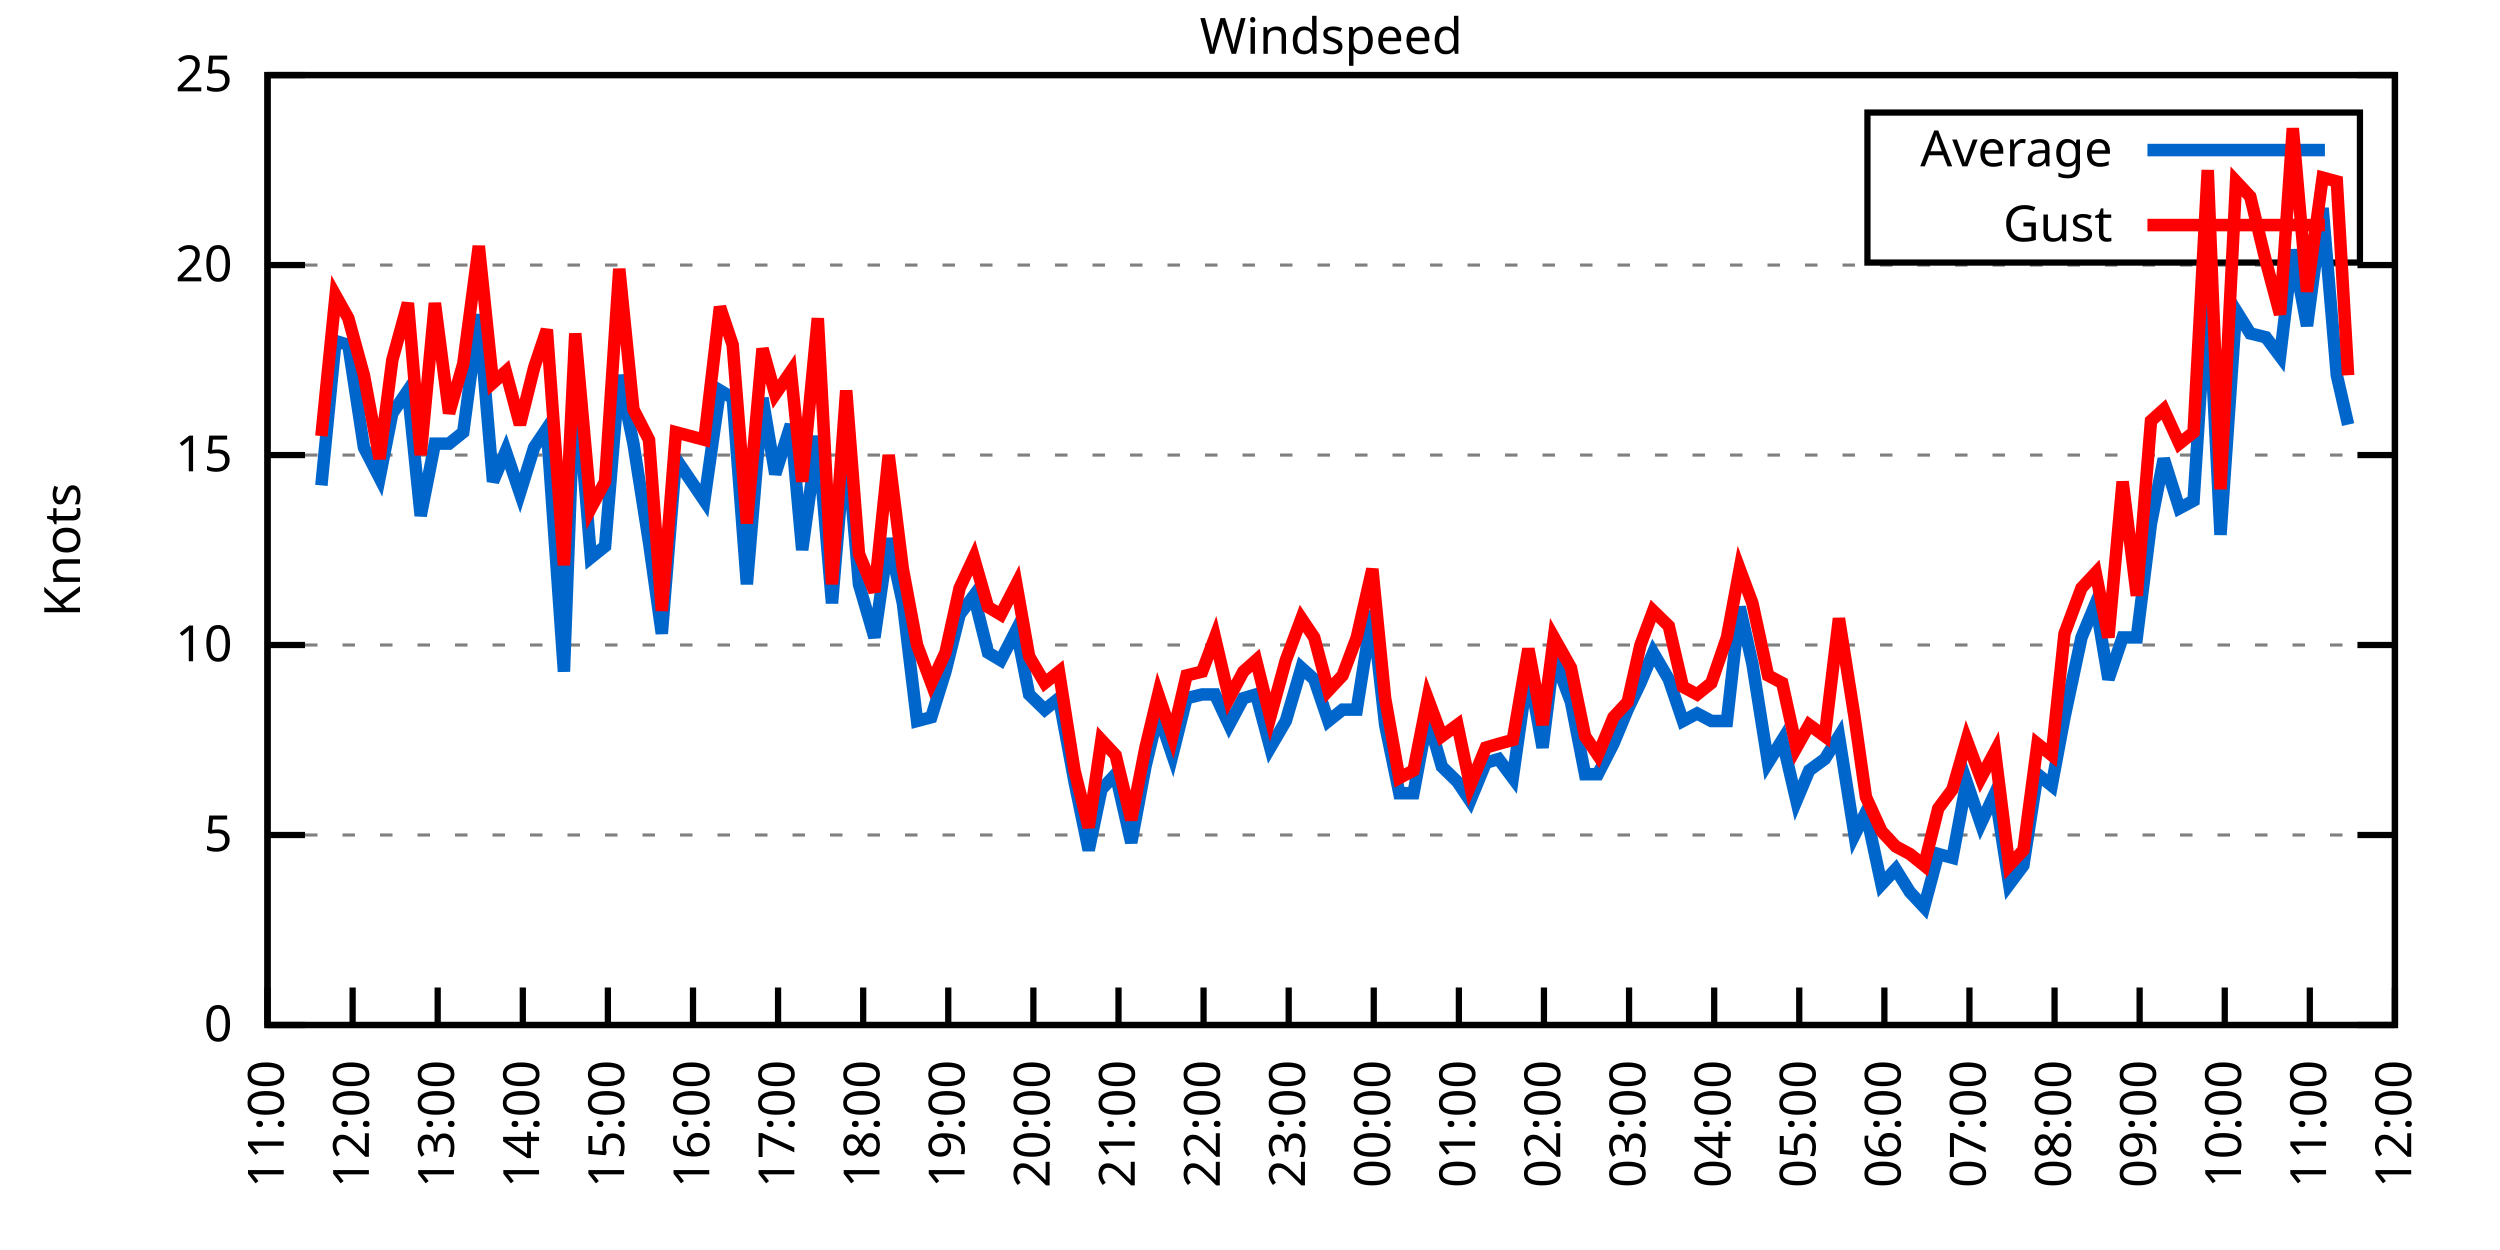
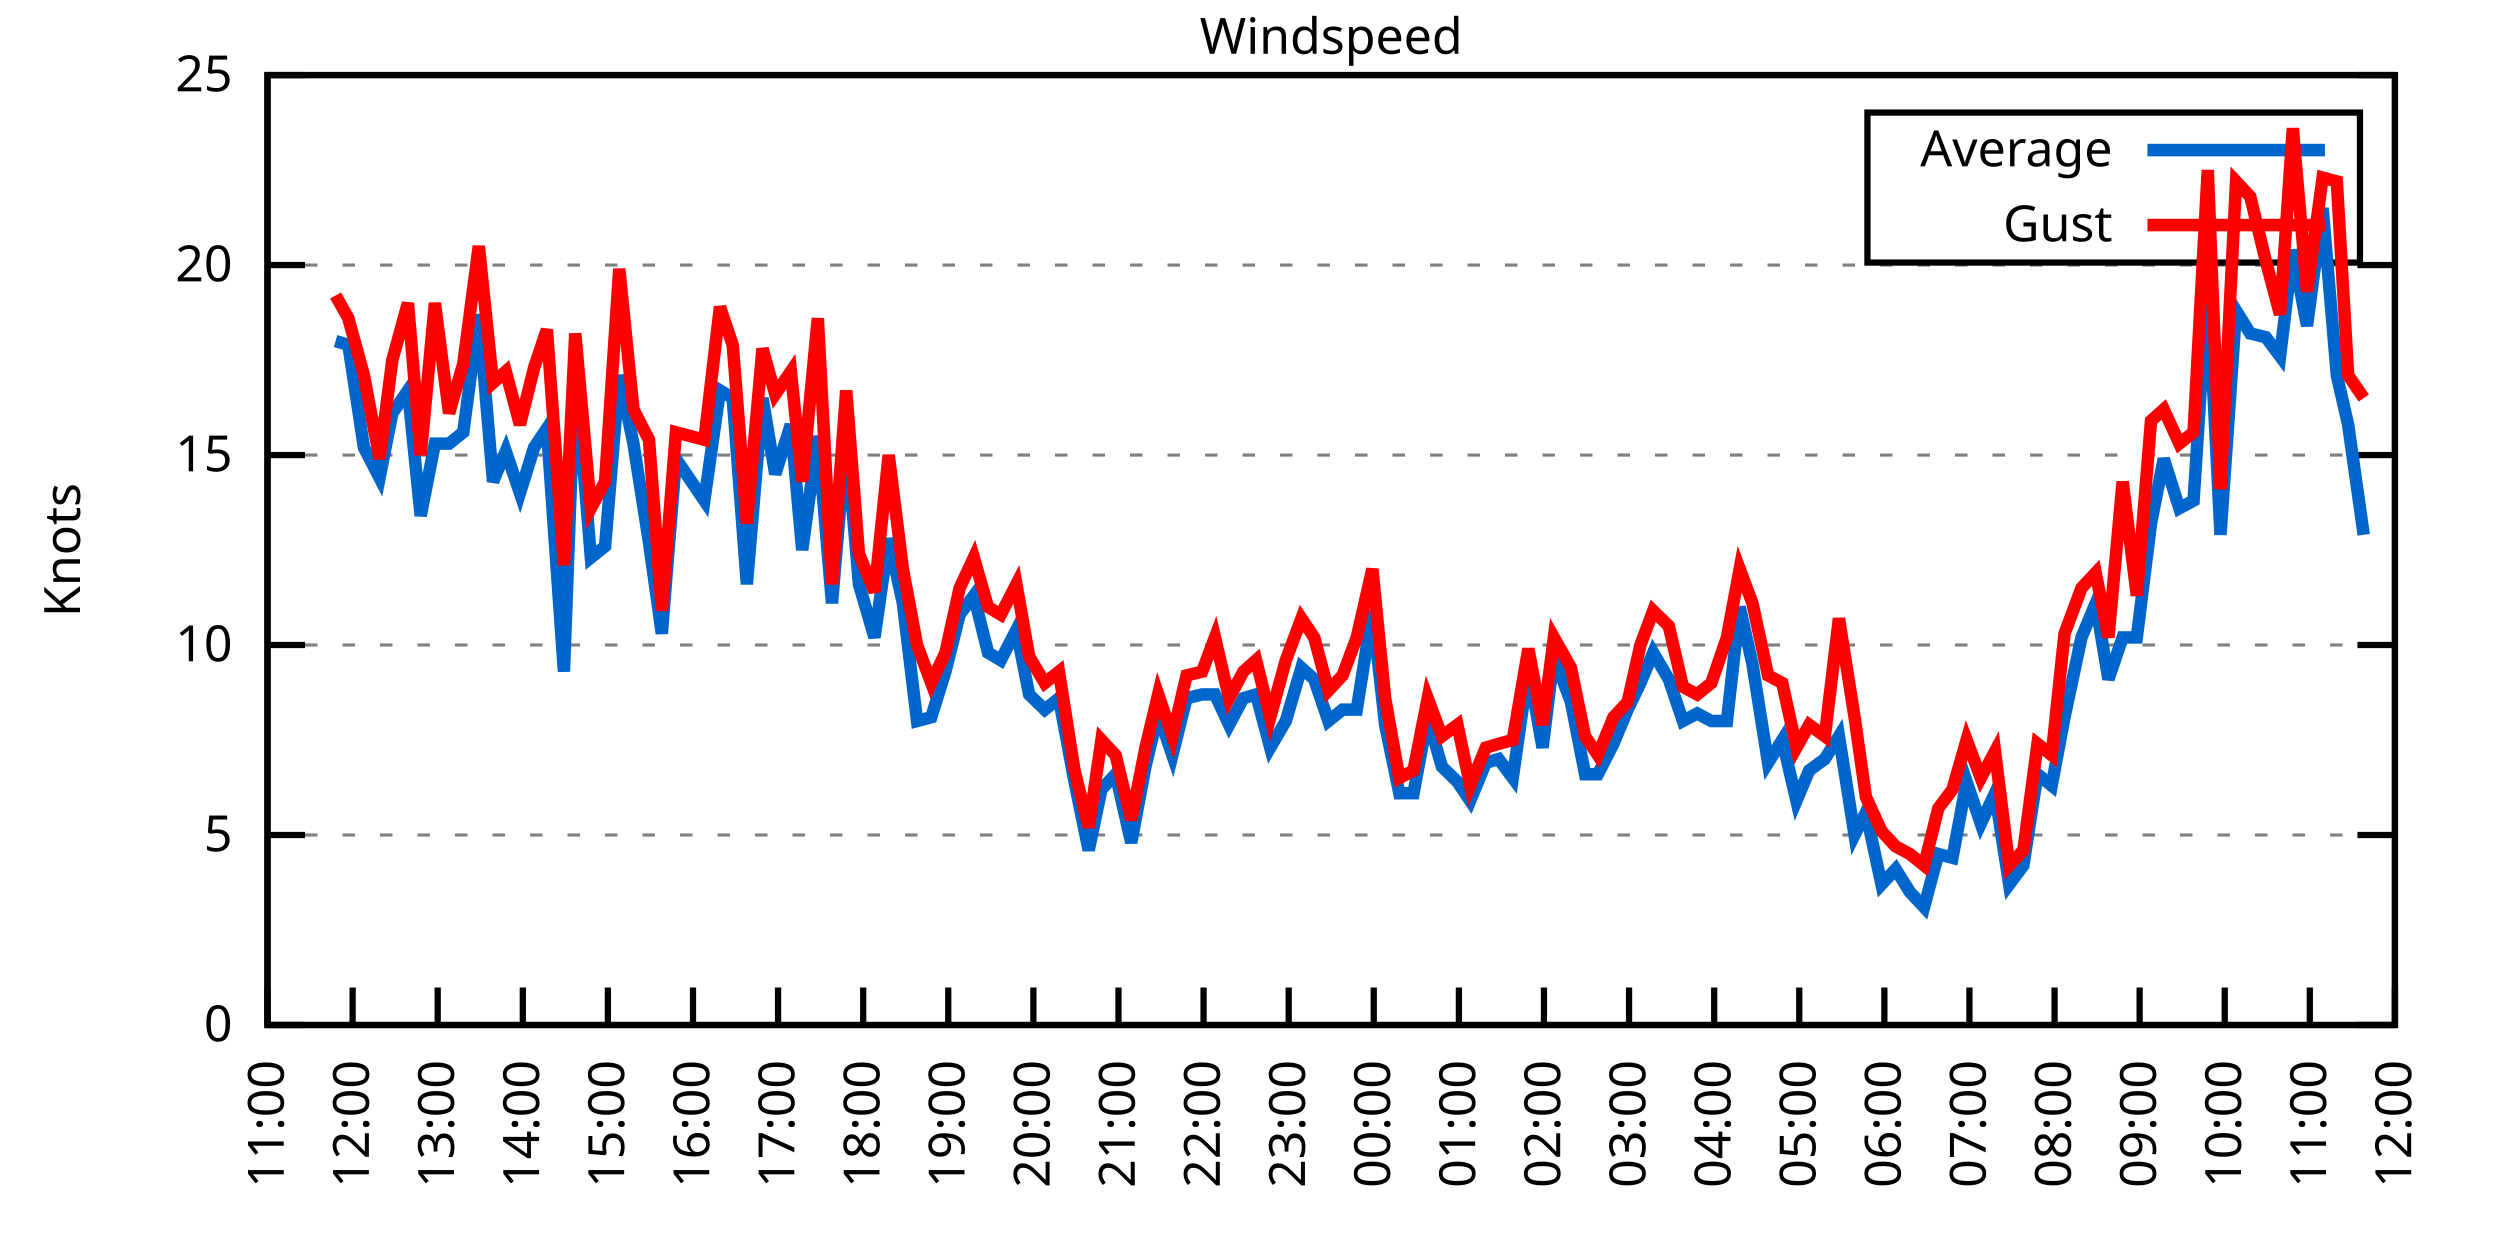
<svg xmlns="http://www.w3.org/2000/svg" xmlns:xlink="http://www.w3.org/1999/xlink" width="400" height="200" viewBox="0 0 400 200">
  <g id="gnuplot_canvas">
    <rect x="0" y="0" width="400" height="200" fill="none" />
    <defs>
      <circle id="gpDot" r="0.5" stroke-width="0.5" stroke="currentColor" />
      <path id="gpPt0" stroke-width="0.333" stroke="currentColor" d="M-1,0 h2 M0,-1 v2" />
      <path id="gpPt1" stroke-width="0.333" stroke="currentColor" d="M-1,-1 L1,1 M1,-1 L-1,1" />
      <path id="gpPt2" stroke-width="0.333" stroke="currentColor" d="M-1,0 L1,0 M0,-1 L0,1 M-1,-1 L1,1 M-1,1 L1,-1" />
      <rect id="gpPt3" stroke-width="0.333" stroke="currentColor" x="-1" y="-1" width="2" height="2" />
      <rect id="gpPt4" stroke-width="0.333" stroke="currentColor" fill="currentColor" x="-1" y="-1" width="2" height="2" />
      <circle id="gpPt5" stroke-width="0.333" stroke="currentColor" cx="0" cy="0" r="1" />
      <use xlink:href="#gpPt5" id="gpPt6" fill="currentColor" stroke="none" />
      <path id="gpPt7" stroke-width="0.333" stroke="currentColor" d="M0,-1.33 L-1.33,0.67 L1.33,0.67 z" />
      <use xlink:href="#gpPt7" id="gpPt8" fill="currentColor" stroke="none" />
      <use xlink:href="#gpPt7" id="gpPt9" stroke="currentColor" transform="rotate(180)" />
      <use xlink:href="#gpPt9" id="gpPt10" fill="currentColor" stroke="none" />
      <use xlink:href="#gpPt3" id="gpPt11" stroke="currentColor" transform="rotate(45)" />
      <use xlink:href="#gpPt11" id="gpPt12" fill="currentColor" stroke="none" />
      <path id="gpPt13" stroke-width="0.333" stroke="currentColor" d="M0,1.330 L1.265,0.411 L0.782,-1.067 L-0.782,-1.076 L-1.265,0.411 z" />
      <use xlink:href="#gpPt13" id="gpPt14" fill="currentColor" stroke="none" />
      <filter id="textbox" filterUnits="objectBoundingBox" x="0" y="0" height="1" width="1">
        <feFlood flood-color="white" flood-opacity="1" result="bgnd" />
        <feComposite in="SourceGraphic" in2="bgnd" operator="atop" />
      </filter>
      <filter id="greybox" filterUnits="objectBoundingBox" x="0" y="0" height="1" width="1">
        <feFlood flood-color="lightgrey" flood-opacity="1" result="grey" />
        <feComposite in="SourceGraphic" in2="grey" operator="atop" />
      </filter>
    </defs>
    <g fill="none" color="white" stroke="currentColor" stroke-width="1.00" stroke-linecap="butt" stroke-linejoin="miter">
</g>
    <g fill="none" color="black" stroke="currentColor" stroke-width="1.00" stroke-linecap="butt" stroke-linejoin="miter">
      <g stroke="none" shape-rendering="crispEdges">
        <polygon fill="rgb(255, 255, 255)" points="42.80,164.00 383.18,164.00 383.18,12.02 42.80,12.02 " />
      </g>
    </g>
    <g fill="none" color="black" stroke="currentColor" stroke-width="1.00" stroke-linecap="butt" stroke-linejoin="miter">
</g>
    <g fill="none" color="black" stroke="black" stroke-width="0.50" stroke-linecap="butt" stroke-linejoin="miter">
</g>
    <g fill="none" color="gray" stroke="currentColor" stroke-width="0.50" stroke-linecap="butt" stroke-linejoin="miter">
      <path stroke="gray" stroke-dasharray="2,4" class="gridline" d="M42.80,164.00 L383.19,164.00  " />
    </g>
    <g fill="none" color="gray" stroke="gray" stroke-width="1.00" stroke-linecap="butt" stroke-linejoin="miter">
</g>
    <g fill="none" color="black" stroke="currentColor" stroke-width="1.00" stroke-linecap="butt" stroke-linejoin="miter">
      <path stroke="black" d="M42.80,164.00 L48.80,164.00 M383.19,164.00 L377.19,164.00  " />
      <g transform="translate(37.20,166.60)" stroke="none" fill="black" font-family="Sans" font-size="8.00" text-anchor="end">
        <text>
          <tspan font-family="Sans"> 0</tspan>
        </text>
      </g>
    </g>
    <g fill="none" color="black" stroke="currentColor" stroke-width="1.00" stroke-linecap="butt" stroke-linejoin="miter">
</g>
    <g fill="none" color="black" stroke="black" stroke-width="0.50" stroke-linecap="butt" stroke-linejoin="miter">
</g>
    <g fill="none" color="gray" stroke="currentColor" stroke-width="0.50" stroke-linecap="butt" stroke-linejoin="miter">
      <path stroke="gray" stroke-dasharray="2,4" class="gridline" d="M42.80,133.60 L383.19,133.60  " />
    </g>
    <g fill="none" color="gray" stroke="gray" stroke-width="1.00" stroke-linecap="butt" stroke-linejoin="miter">
</g>
    <g fill="none" color="black" stroke="currentColor" stroke-width="1.00" stroke-linecap="butt" stroke-linejoin="miter">
      <path stroke="black" d="M42.80,133.60 L48.80,133.60 M383.19,133.60 L377.19,133.60  " />
      <g transform="translate(37.20,136.20)" stroke="none" fill="black" font-family="Sans" font-size="8.00" text-anchor="end">
        <text>
          <tspan font-family="Sans"> 5</tspan>
        </text>
      </g>
    </g>
    <g fill="none" color="black" stroke="currentColor" stroke-width="1.00" stroke-linecap="butt" stroke-linejoin="miter">
</g>
    <g fill="none" color="black" stroke="black" stroke-width="0.50" stroke-linecap="butt" stroke-linejoin="miter">
</g>
    <g fill="none" color="gray" stroke="currentColor" stroke-width="0.50" stroke-linecap="butt" stroke-linejoin="miter">
      <path stroke="gray" stroke-dasharray="2,4" class="gridline" d="M42.80,103.20 L383.19,103.20  " />
    </g>
    <g fill="none" color="gray" stroke="gray" stroke-width="1.00" stroke-linecap="butt" stroke-linejoin="miter">
</g>
    <g fill="none" color="black" stroke="currentColor" stroke-width="1.00" stroke-linecap="butt" stroke-linejoin="miter">
      <path stroke="black" d="M42.80,103.20 L48.80,103.20 M383.19,103.20 L377.19,103.20  " />
      <g transform="translate(37.20,105.80)" stroke="none" fill="black" font-family="Sans" font-size="8.00" text-anchor="end">
        <text>
          <tspan font-family="Sans"> 10</tspan>
        </text>
      </g>
    </g>
    <g fill="none" color="black" stroke="currentColor" stroke-width="1.00" stroke-linecap="butt" stroke-linejoin="miter">
</g>
    <g fill="none" color="black" stroke="black" stroke-width="0.50" stroke-linecap="butt" stroke-linejoin="miter">
</g>
    <g fill="none" color="gray" stroke="currentColor" stroke-width="0.50" stroke-linecap="butt" stroke-linejoin="miter">
      <path stroke="gray" stroke-dasharray="2,4" class="gridline" d="M42.80,72.81 L383.19,72.81  " />
    </g>
    <g fill="none" color="gray" stroke="gray" stroke-width="1.00" stroke-linecap="butt" stroke-linejoin="miter">
</g>
    <g fill="none" color="black" stroke="currentColor" stroke-width="1.00" stroke-linecap="butt" stroke-linejoin="miter">
      <path stroke="black" d="M42.80,72.81 L48.80,72.81 M383.19,72.81 L377.19,72.81  " />
      <g transform="translate(37.20,75.41)" stroke="none" fill="black" font-family="Sans" font-size="8.00" text-anchor="end">
        <text>
          <tspan font-family="Sans"> 15</tspan>
        </text>
      </g>
    </g>
    <g fill="none" color="black" stroke="currentColor" stroke-width="1.00" stroke-linecap="butt" stroke-linejoin="miter">
</g>
    <g fill="none" color="black" stroke="black" stroke-width="0.50" stroke-linecap="butt" stroke-linejoin="miter">
</g>
    <g fill="none" color="gray" stroke="currentColor" stroke-width="0.50" stroke-linecap="butt" stroke-linejoin="miter">
      <path stroke="gray" stroke-dasharray="2,4" class="gridline" d="M42.80,42.41 L383.19,42.41  " />
    </g>
    <g fill="none" color="gray" stroke="gray" stroke-width="1.00" stroke-linecap="butt" stroke-linejoin="miter">
</g>
    <g fill="none" color="black" stroke="currentColor" stroke-width="1.00" stroke-linecap="butt" stroke-linejoin="miter">
      <path stroke="black" d="M42.80,42.41 L48.80,42.41 M383.19,42.41 L377.19,42.41  " />
      <g transform="translate(37.20,45.01)" stroke="none" fill="black" font-family="Sans" font-size="8.00" text-anchor="end">
        <text>
          <tspan font-family="Sans"> 20</tspan>
        </text>
      </g>
    </g>
    <g fill="none" color="black" stroke="currentColor" stroke-width="1.00" stroke-linecap="butt" stroke-linejoin="miter">
</g>
    <g fill="none" color="black" stroke="black" stroke-width="0.50" stroke-linecap="butt" stroke-linejoin="miter">
</g>
    <g fill="none" color="gray" stroke="currentColor" stroke-width="0.50" stroke-linecap="butt" stroke-linejoin="miter">
      <path stroke="gray" stroke-dasharray="2,4" class="gridline" d="M42.80,12.01 L383.19,12.01  " />
    </g>
    <g fill="none" color="gray" stroke="gray" stroke-width="1.00" stroke-linecap="butt" stroke-linejoin="miter">
</g>
    <g fill="none" color="black" stroke="currentColor" stroke-width="1.00" stroke-linecap="butt" stroke-linejoin="miter">
      <path stroke="black" d="M42.80,12.01 L48.80,12.01 M383.19,12.01 L377.19,12.01  " />
      <g transform="translate(37.20,14.61)" stroke="none" fill="black" font-family="Sans" font-size="8.00" text-anchor="end">
        <text>
          <tspan font-family="Sans"> 25</tspan>
        </text>
      </g>
    </g>
    <g fill="none" color="black" stroke="currentColor" stroke-width="1.00" stroke-linecap="butt" stroke-linejoin="miter">
      <path stroke="black" d="M42.80,164.00 L42.80,158.00  " />
      <g transform="translate(45.40,169.60) rotate(270.00)" stroke="none" fill="black" font-family="Sans" font-size="8.00" text-anchor="end">
        <text>
          <tspan font-family="Sans">11:00</tspan>
        </text>
      </g>
    </g>
    <g fill="none" color="black" stroke="currentColor" stroke-width="1.00" stroke-linecap="butt" stroke-linejoin="miter">
      <path stroke="black" d="M56.42,164.00 L56.42,158.00  " />
      <g transform="translate(59.02,169.60) rotate(270.00)" stroke="none" fill="black" font-family="Sans" font-size="8.00" text-anchor="end">
        <text>
          <tspan font-family="Sans">12:00</tspan>
        </text>
      </g>
    </g>
    <g fill="none" color="black" stroke="currentColor" stroke-width="1.00" stroke-linecap="butt" stroke-linejoin="miter">
      <path stroke="black" d="M70.03,164.00 L70.03,158.00  " />
      <g transform="translate(72.63,169.60) rotate(270.00)" stroke="none" fill="black" font-family="Sans" font-size="8.00" text-anchor="end">
        <text>
          <tspan font-family="Sans">13:00</tspan>
        </text>
      </g>
    </g>
    <g fill="none" color="black" stroke="currentColor" stroke-width="1.00" stroke-linecap="butt" stroke-linejoin="miter">
      <path stroke="black" d="M83.65,164.00 L83.65,158.00  " />
      <g transform="translate(86.25,169.60) rotate(270.00)" stroke="none" fill="black" font-family="Sans" font-size="8.00" text-anchor="end">
        <text>
          <tspan font-family="Sans">14:00</tspan>
        </text>
      </g>
    </g>
    <g fill="none" color="black" stroke="currentColor" stroke-width="1.00" stroke-linecap="butt" stroke-linejoin="miter">
      <path stroke="black" d="M97.26,164.00 L97.26,158.00  " />
      <g transform="translate(99.86,169.60) rotate(270.00)" stroke="none" fill="black" font-family="Sans" font-size="8.00" text-anchor="end">
        <text>
          <tspan font-family="Sans">15:00</tspan>
        </text>
      </g>
    </g>
    <g fill="none" color="black" stroke="currentColor" stroke-width="1.00" stroke-linecap="butt" stroke-linejoin="miter">
      <path stroke="black" d="M110.88,164.00 L110.88,158.00  " />
      <g transform="translate(113.48,169.60) rotate(270.00)" stroke="none" fill="black" font-family="Sans" font-size="8.00" text-anchor="end">
        <text>
          <tspan font-family="Sans">16:00</tspan>
        </text>
      </g>
    </g>
    <g fill="none" color="black" stroke="currentColor" stroke-width="1.00" stroke-linecap="butt" stroke-linejoin="miter">
      <path stroke="black" d="M124.49,164.00 L124.49,158.00  " />
      <g transform="translate(127.09,169.60) rotate(270.00)" stroke="none" fill="black" font-family="Sans" font-size="8.00" text-anchor="end">
        <text>
          <tspan font-family="Sans">17:00</tspan>
        </text>
      </g>
    </g>
    <g fill="none" color="black" stroke="currentColor" stroke-width="1.00" stroke-linecap="butt" stroke-linejoin="miter">
      <path stroke="black" d="M138.11,164.00 L138.11,158.00  " />
      <g transform="translate(140.71,169.60) rotate(270.00)" stroke="none" fill="black" font-family="Sans" font-size="8.00" text-anchor="end">
        <text>
          <tspan font-family="Sans">18:00</tspan>
        </text>
      </g>
    </g>
    <g fill="none" color="black" stroke="currentColor" stroke-width="1.00" stroke-linecap="butt" stroke-linejoin="miter">
      <path stroke="black" d="M151.72,164.00 L151.72,158.00  " />
      <g transform="translate(154.32,169.60) rotate(270.00)" stroke="none" fill="black" font-family="Sans" font-size="8.00" text-anchor="end">
        <text>
          <tspan font-family="Sans">19:00</tspan>
        </text>
      </g>
    </g>
    <g fill="none" color="black" stroke="currentColor" stroke-width="1.00" stroke-linecap="butt" stroke-linejoin="miter">
      <path stroke="black" d="M165.34,164.00 L165.34,158.00  " />
      <g transform="translate(167.94,169.60) rotate(270.00)" stroke="none" fill="black" font-family="Sans" font-size="8.00" text-anchor="end">
        <text>
          <tspan font-family="Sans">20:00</tspan>
        </text>
      </g>
    </g>
    <g fill="none" color="black" stroke="currentColor" stroke-width="1.00" stroke-linecap="butt" stroke-linejoin="miter">
      <path stroke="black" d="M178.96,164.00 L178.96,158.00  " />
      <g transform="translate(181.56,169.60) rotate(270.00)" stroke="none" fill="black" font-family="Sans" font-size="8.00" text-anchor="end">
        <text>
          <tspan font-family="Sans">21:00</tspan>
        </text>
      </g>
    </g>
    <g fill="none" color="black" stroke="currentColor" stroke-width="1.00" stroke-linecap="butt" stroke-linejoin="miter">
      <path stroke="black" d="M192.57,164.00 L192.57,158.00  " />
      <g transform="translate(195.17,169.60) rotate(270.00)" stroke="none" fill="black" font-family="Sans" font-size="8.00" text-anchor="end">
        <text>
          <tspan font-family="Sans">22:00</tspan>
        </text>
      </g>
    </g>
    <g fill="none" color="black" stroke="currentColor" stroke-width="1.00" stroke-linecap="butt" stroke-linejoin="miter">
      <path stroke="black" d="M206.19,164.00 L206.19,158.00  " />
      <g transform="translate(208.79,169.60) rotate(270.00)" stroke="none" fill="black" font-family="Sans" font-size="8.00" text-anchor="end">
        <text>
          <tspan font-family="Sans">23:00</tspan>
        </text>
      </g>
    </g>
    <g fill="none" color="black" stroke="currentColor" stroke-width="1.00" stroke-linecap="butt" stroke-linejoin="miter">
      <path stroke="black" d="M219.80,164.00 L219.80,158.00  " />
      <g transform="translate(222.40,169.60) rotate(270.00)" stroke="none" fill="black" font-family="Sans" font-size="8.00" text-anchor="end">
        <text>
          <tspan font-family="Sans">00:00</tspan>
        </text>
      </g>
    </g>
    <g fill="none" color="black" stroke="currentColor" stroke-width="1.00" stroke-linecap="butt" stroke-linejoin="miter">
      <path stroke="black" d="M233.42,164.00 L233.42,158.00  " />
      <g transform="translate(236.02,169.60) rotate(270.00)" stroke="none" fill="black" font-family="Sans" font-size="8.00" text-anchor="end">
        <text>
          <tspan font-family="Sans">01:00</tspan>
        </text>
      </g>
    </g>
    <g fill="none" color="black" stroke="currentColor" stroke-width="1.00" stroke-linecap="butt" stroke-linejoin="miter">
      <path stroke="black" d="M247.03,164.00 L247.03,158.00  " />
      <g transform="translate(249.63,169.60) rotate(270.00)" stroke="none" fill="black" font-family="Sans" font-size="8.00" text-anchor="end">
        <text>
          <tspan font-family="Sans">02:00</tspan>
        </text>
      </g>
    </g>
    <g fill="none" color="black" stroke="currentColor" stroke-width="1.00" stroke-linecap="butt" stroke-linejoin="miter">
      <path stroke="black" d="M260.65,164.00 L260.65,158.00  " />
      <g transform="translate(263.25,169.60) rotate(270.00)" stroke="none" fill="black" font-family="Sans" font-size="8.00" text-anchor="end">
        <text>
          <tspan font-family="Sans">03:00</tspan>
        </text>
      </g>
    </g>
    <g fill="none" color="black" stroke="currentColor" stroke-width="1.00" stroke-linecap="butt" stroke-linejoin="miter">
      <path stroke="black" d="M274.27,164.00 L274.27,158.00  " />
      <g transform="translate(276.87,169.60) rotate(270.00)" stroke="none" fill="black" font-family="Sans" font-size="8.00" text-anchor="end">
        <text>
          <tspan font-family="Sans">04:00</tspan>
        </text>
      </g>
    </g>
    <g fill="none" color="black" stroke="currentColor" stroke-width="1.00" stroke-linecap="butt" stroke-linejoin="miter">
      <path stroke="black" d="M287.88,164.00 L287.88,158.00  " />
      <g transform="translate(290.48,169.60) rotate(270.00)" stroke="none" fill="black" font-family="Sans" font-size="8.00" text-anchor="end">
        <text>
          <tspan font-family="Sans">05:00</tspan>
        </text>
      </g>
    </g>
    <g fill="none" color="black" stroke="currentColor" stroke-width="1.00" stroke-linecap="butt" stroke-linejoin="miter">
      <path stroke="black" d="M301.50,164.00 L301.50,158.00  " />
      <g transform="translate(304.10,169.60) rotate(270.00)" stroke="none" fill="black" font-family="Sans" font-size="8.00" text-anchor="end">
        <text>
          <tspan font-family="Sans">06:00</tspan>
        </text>
      </g>
    </g>
    <g fill="none" color="black" stroke="currentColor" stroke-width="1.00" stroke-linecap="butt" stroke-linejoin="miter">
      <path stroke="black" d="M315.11,164.00 L315.11,158.00  " />
      <g transform="translate(317.71,169.60) rotate(270.00)" stroke="none" fill="black" font-family="Sans" font-size="8.00" text-anchor="end">
        <text>
          <tspan font-family="Sans">07:00</tspan>
        </text>
      </g>
    </g>
    <g fill="none" color="black" stroke="currentColor" stroke-width="1.00" stroke-linecap="butt" stroke-linejoin="miter">
      <path stroke="black" d="M328.73,164.00 L328.73,158.00  " />
      <g transform="translate(331.33,169.60) rotate(270.00)" stroke="none" fill="black" font-family="Sans" font-size="8.00" text-anchor="end">
        <text>
          <tspan font-family="Sans">08:00</tspan>
        </text>
      </g>
    </g>
    <g fill="none" color="black" stroke="currentColor" stroke-width="1.00" stroke-linecap="butt" stroke-linejoin="miter">
      <path stroke="black" d="M342.34,164.00 L342.34,158.00  " />
      <g transform="translate(344.94,169.60) rotate(270.00)" stroke="none" fill="black" font-family="Sans" font-size="8.00" text-anchor="end">
        <text>
          <tspan font-family="Sans">09:00</tspan>
        </text>
      </g>
    </g>
    <g fill="none" color="black" stroke="currentColor" stroke-width="1.00" stroke-linecap="butt" stroke-linejoin="miter">
      <path stroke="black" d="M355.96,164.00 L355.96,158.00  " />
      <g transform="translate(358.56,169.60) rotate(270.00)" stroke="none" fill="black" font-family="Sans" font-size="8.00" text-anchor="end">
        <text>
          <tspan font-family="Sans">10:00</tspan>
        </text>
      </g>
    </g>
    <g fill="none" color="black" stroke="currentColor" stroke-width="1.00" stroke-linecap="butt" stroke-linejoin="miter">
      <path stroke="black" d="M369.57,164.00 L369.57,158.00  " />
      <g transform="translate(372.17,169.60) rotate(270.00)" stroke="none" fill="black" font-family="Sans" font-size="8.00" text-anchor="end">
        <text>
          <tspan font-family="Sans">11:00</tspan>
        </text>
      </g>
    </g>
    <g fill="none" color="black" stroke="currentColor" stroke-width="1.00" stroke-linecap="butt" stroke-linejoin="miter">
      <path stroke="black" d="M383.19,164.00 L383.19,158.00  " />
      <g transform="translate(385.79,169.60) rotate(270.00)" stroke="none" fill="black" font-family="Sans" font-size="8.00" text-anchor="end">
        <text>
          <tspan font-family="Sans">12:00</tspan>
        </text>
      </g>
    </g>
    <g fill="none" color="black" stroke="currentColor" stroke-width="1.00" stroke-linecap="butt" stroke-linejoin="miter">
</g>
    <g fill="none" color="black" stroke="currentColor" stroke-width="1.00" stroke-linecap="butt" stroke-linejoin="miter">
      <path stroke="black" d="M42.80,12.01 L42.80,164.00 L383.19,164.00 L383.19,12.01 L42.80,12.01 Z  " />
    </g>
    <g fill="none" color="black" stroke="currentColor" stroke-width="1.00" stroke-linecap="butt" stroke-linejoin="miter">
</g>
    <g fill="none" color="black" stroke="currentColor" stroke-width="1.00" stroke-linecap="butt" stroke-linejoin="miter">
      <path stroke="black" d="M298.79,42.01 L298.79,18.01 L377.59,18.01 L377.59,42.01 L298.79,42.01 Z  " />
    </g>
    <g id="Windspeed_plot_1">
      <g fill="none" color="white" stroke="black" stroke-width="2.00" stroke-linecap="butt" stroke-linejoin="miter">
</g>
      <g fill="none" color="black" stroke="currentColor" stroke-width="2.00" stroke-linecap="butt" stroke-linejoin="miter">
        <g transform="translate(337.99,26.61)" stroke="none" fill="black" font-family="Sans" font-size="8.00" text-anchor="end">
          <text>
            <tspan font-family="Sans">Average</tspan>
          </text>
        </g>
      </g>
      <g fill="none" color="black" stroke="currentColor" stroke-width="2.00" stroke-linecap="butt" stroke-linejoin="miter">
-         <path stroke="rgb(  0, 102, 204)" d="M343.59,24.01 L371.99,24.01 M51.42,77.67 L53.69,54.57 L55.73,55.18 L58.23,71.59 L60.73,76.45 L62.77,66.12   L65.27,62.47 L67.31,82.53 L69.58,70.98 L71.85,70.98 L74.12,69.16 L76.61,50.31 L78.88,77.06 L80.92,72.20   L83.19,78.89 L85.46,71.59 L87.50,68.55 L90.23,107.46 L92.04,58.82 L94.54,89.22 L96.81,87.40 L99.08,60.04   L101.35,70.98 L103.84,86.79 L105.89,101.38 L108.15,73.41 L112.69,80.10 L115.19,62.47 L117.23,63.69 L119.50,93.48   L122.00,63.69 L124.04,75.85 L126.54,67.94 L128.35,88.00 L130.85,69.77 L133.12,96.52 L135.39,69.77 L137.43,93.48   L139.92,101.99 L142.19,86.18 L144.46,96.52 L146.73,115.36 L149.00,114.76 L151.27,107.46 L153.54,98.34 L155.81,95.30   L158.08,104.42 L160.12,105.64 L162.62,100.77 L164.66,111.11 L167.16,113.54 L169.43,111.72 L171.92,125.09 L174.19,136.03   L176.23,126.31 L178.50,123.87 L181.00,134.82 L183.27,122.66 L185.31,114.15 L187.58,120.83 L189.85,111.72 L192.34,111.11   L194.39,111.11 L196.66,115.97 L198.93,111.72 L200.97,111.11 L203.24,119.62 L205.73,115.36 L208.23,106.85 L210.27,108.68   L212.54,115.36 L214.81,113.54 L217.08,113.54 L219.58,97.73 L221.62,115.97 L223.89,126.91 L226.16,126.91 L228.43,114.76   L230.70,122.66 L233.19,125.09 L235.23,128.13 L237.73,122.05 L239.77,121.44 L242.04,124.48 L244.54,106.85 L246.81,119.62   L248.62,105.03 L251.35,112.32 L253.61,123.87 L255.66,123.87 L258.15,119.01 L260.42,113.54 L262.47,109.28 L264.51,104.42   L267.00,108.68 L269.27,115.36 L271.54,114.15 L273.81,115.36 L276.31,115.36 L278.35,97.12 L280.39,106.24 L282.89,122.05   L285.16,118.40 L287.43,128.13 L289.47,123.27 L291.97,121.44 L294.23,117.80 L296.73,133.60 L298.55,129.95 L301.04,141.51   L303.31,139.07 L305.58,142.72 L307.85,145.15 L310.12,136.64 L312.39,137.25 L314.66,125.09 L316.93,131.78 L319.20,126.91   L321.47,141.51 L323.74,138.47 L326.00,123.87 L328.27,125.70 L330.32,114.76 L333.04,101.99 L335.31,96.52 L337.35,108.68   L339.62,101.99 L341.89,101.99 L344.16,83.75 L346.20,73.41 L348.70,81.32 L350.97,80.10 L353.24,44.84 L355.28,85.57   L357.77,49.70 L360.04,53.35 L362.54,53.96 L364.81,57.00 L366.85,39.98 L369.12,52.14 L371.62,33.29 L373.89,60.04   L375.70,67.94  " />
+         <path stroke="rgb(  0, 102, 204)" d="M343.59,24.01 L371.99,24.01 M53.69,54.57 L55.73,55.18 L58.23,71.59 L60.73,76.45 L62.77,66.12 L65.27,62.47   L67.31,82.53 L69.58,70.98 L71.85,70.98 L74.12,69.16 L76.61,50.31 L78.88,77.06 L80.92,72.20 L83.19,78.89   L85.46,71.59 L87.50,68.55 L90.23,107.46 L92.04,58.82 L94.54,89.22 L96.81,87.40 L99.08,60.04 L101.35,70.98   L103.84,86.79 L105.89,101.38 L108.15,73.41 L112.69,80.10 L115.19,62.47 L117.23,63.69 L119.50,93.48 L122.00,63.69   L124.04,75.85 L126.54,67.94 L128.35,88.00 L130.85,69.77 L133.12,96.52 L135.39,69.77 L137.43,93.48 L139.92,101.99   L142.19,86.18 L144.46,96.52 L146.73,115.36 L149.00,114.76 L151.27,107.46 L153.54,98.34 L155.81,95.30 L158.08,104.42   L160.12,105.64 L162.62,100.77 L164.66,111.11 L167.16,113.54 L169.43,111.72 L171.92,125.09 L174.19,136.03 L176.23,126.31   L178.50,123.87 L181.00,134.82 L183.27,122.66 L185.31,114.15 L187.58,120.83 L189.85,111.72 L192.34,111.11 L194.39,111.11   L196.66,115.97 L198.93,111.72 L200.97,111.11 L203.24,119.62 L205.73,115.36 L208.23,106.85 L210.27,108.68 L212.54,115.36   L214.81,113.54 L217.08,113.54 L219.58,97.73 L221.62,115.97 L223.89,126.91 L226.16,126.91 L228.43,114.76 L230.70,122.66   L233.19,125.09 L235.23,128.13 L237.73,122.05 L239.77,121.44 L242.04,124.48 L244.54,106.85 L246.81,119.62 L248.62,105.03   L251.35,112.32 L253.61,123.87 L255.66,123.87 L258.15,119.01 L260.42,113.54 L262.47,109.28 L264.51,104.42 L267.00,108.68   L269.27,115.36 L271.54,114.15 L273.81,115.36 L276.31,115.36 L278.35,97.12 L280.39,106.24 L282.89,122.05 L285.16,118.40   L287.43,128.13 L289.47,123.27 L291.97,121.44 L294.23,117.80 L296.73,133.60 L298.55,129.95 L301.04,141.51 L303.31,139.07   L305.58,142.72 L307.85,145.15 L310.12,136.64 L312.39,137.25 L314.66,125.09 L316.93,131.78 L319.20,126.91 L321.47,141.51   L323.74,138.47 L326.00,123.87 L328.27,125.70 L330.32,114.76 L333.04,101.99 L335.31,96.52 L337.35,108.68 L339.62,101.99   L341.89,101.99 L344.16,83.75 L346.20,73.41 L348.70,81.32 L350.97,80.10 L353.24,44.84 L355.28,85.57 L357.77,49.70   L360.04,53.35 L362.54,53.96 L364.81,57.00 L366.85,39.98 L369.12,52.14 L371.62,33.29 L373.89,60.04 L375.70,67.94   L378.20,85.57  " />
      </g>
    </g>
    <g id="Windspeed_plot_2">
      <g fill="none" color="black" stroke="currentColor" stroke-width="2.00" stroke-linecap="butt" stroke-linejoin="miter">
        <g transform="translate(337.99,38.61)" stroke="none" fill="black" font-family="Sans" font-size="8.00" text-anchor="end">
          <text>
            <tspan font-family="Sans">Gust</tspan>
          </text>
        </g>
      </g>
      <g fill="none" color="black" stroke="currentColor" stroke-width="2.00" stroke-linecap="butt" stroke-linejoin="miter">
-         <path stroke="rgb(255,   0,   0)" d="M343.59,36.01 L371.99,36.01 M51.42,69.77 L53.69,47.27 L55.73,50.92 L58.23,60.04 L60.73,73.41 L62.77,57.61   L65.27,48.49 L67.31,72.81 L69.58,48.49 L71.85,66.12 L74.12,58.21 L76.61,39.37 L78.88,61.25 L80.92,59.43   L83.19,67.94 L85.46,58.82 L87.50,52.74 L90.23,90.44 L92.04,53.35 L94.54,81.32 L96.81,77.06 L99.08,43.02   L101.35,65.51 L103.84,70.37 L105.89,97.73 L108.15,69.16 L112.69,70.37 L115.19,49.10 L117.23,55.18 L119.50,83.75   L122.00,55.78 L124.04,63.08 L126.54,59.43 L128.35,77.06 L130.85,50.92 L133.12,93.48 L135.39,62.47 L137.43,88.61   L139.92,94.69 L142.19,72.81 L144.46,91.04 L146.73,103.20 L149.00,109.28 L151.27,104.42 L153.54,94.08 L155.81,89.22   L158.08,97.12 L160.12,98.34 L162.62,93.48 L164.66,105.03 L167.16,109.28 L169.43,107.46 L171.92,123.27 L174.19,132.39   L176.23,118.40 L178.50,120.83 L181.00,131.17 L183.27,119.62 L185.31,111.11 L187.58,117.80 L189.85,108.07 L192.34,107.46   L194.39,101.99 L196.66,111.72 L198.93,107.46 L200.97,105.64 L203.24,114.76 L205.73,105.64 L208.23,98.95 L210.27,101.99   L212.54,110.50 L214.81,108.07 L217.08,101.99 L219.58,91.04 L221.62,111.72 L223.89,124.48 L226.16,123.27 L228.43,111.72   L230.70,117.80 L233.19,115.97 L235.23,125.70 L237.73,119.62 L239.77,119.01 L242.04,118.40 L244.54,103.81 L246.81,115.97   L248.62,101.99 L251.35,106.85 L253.61,117.80 L255.66,120.83 L258.15,114.76 L260.42,112.32 L262.47,103.20 L264.51,97.73   L267.00,100.16 L269.27,109.89 L271.54,111.11 L273.81,109.28 L276.31,101.99 L278.35,91.04 L280.39,96.52 L282.89,108.07   L285.16,109.28 L287.43,119.62 L289.47,115.97 L291.97,117.80 L294.23,98.95 L296.73,114.76 L298.55,127.52 L301.04,132.99   L303.31,135.43 L305.58,136.64 L307.85,138.47 L310.12,129.35 L312.39,126.31 L314.66,118.40 L316.93,124.48 L319.20,120.23   L321.47,138.47 L323.74,136.03 L326.00,119.01 L328.27,120.83 L330.32,101.38 L333.04,94.08 L335.31,91.65 L337.35,101.99   L339.62,77.06 L341.89,95.30 L344.16,67.33 L346.20,65.51 L348.70,70.98 L350.97,69.16 L353.24,27.21 L355.28,78.28   L357.77,29.03 L360.04,31.46 L362.54,41.80 L364.81,50.31 L366.85,20.52 L369.12,46.66 L371.62,28.42 L373.89,29.03   L375.70,60.04  " />
+         <path stroke="rgb(255,   0,   0)" d="M343.59,36.01 L371.99,36.01 M53.69,47.27 L55.73,50.92 L58.23,60.04 L60.73,73.41 L62.77,57.61 L65.27,48.49   L67.31,72.81 L69.58,48.49 L71.85,66.12 L74.12,58.21 L76.61,39.37 L78.88,61.25 L80.92,59.43 L83.19,67.94   L85.46,58.82 L87.50,52.74 L90.23,90.44 L92.04,53.35 L94.54,81.32 L96.81,77.06 L99.08,43.02 L101.35,65.51   L103.84,70.37 L105.89,97.73 L108.15,69.16 L112.69,70.37 L115.19,49.10 L117.23,55.18 L119.50,83.75 L122.00,55.78   L124.04,63.08 L126.54,59.43 L128.35,77.06 L130.85,50.92 L133.12,93.48 L135.39,62.47 L137.43,88.61 L139.92,94.69   L142.19,72.81 L144.46,91.04 L146.73,103.20 L149.00,109.28 L151.27,104.42 L153.54,94.08 L155.81,89.22 L158.08,97.12   L160.12,98.34 L162.62,93.48 L164.66,105.03 L167.16,109.28 L169.43,107.46 L171.92,123.27 L174.19,132.39 L176.23,118.40   L178.50,120.83 L181.00,131.17 L183.27,119.62 L185.31,111.11 L187.58,117.80 L189.85,108.07 L192.34,107.46 L194.39,101.99   L196.66,111.72 L198.93,107.46 L200.97,105.64 L203.24,114.76 L205.73,105.64 L208.23,98.95 L210.27,101.99 L212.54,110.50   L214.81,108.07 L217.08,101.99 L219.58,91.04 L221.62,111.72 L223.89,124.48 L226.16,123.27 L228.43,111.72 L230.70,117.80   L233.19,115.97 L235.23,125.70 L237.73,119.62 L239.77,119.01 L242.04,118.40 L244.54,103.81 L246.81,115.97 L248.62,101.99   L251.35,106.85 L253.61,117.80 L255.66,120.83 L258.15,114.76 L260.42,112.32 L262.47,103.20 L264.51,97.73 L267.00,100.16   L269.27,109.89 L271.54,111.11 L273.81,109.28 L276.31,101.99 L278.35,91.04 L280.39,96.52 L282.89,108.07 L285.16,109.28   L287.43,119.62 L289.47,115.97 L291.97,117.80 L294.23,98.95 L296.73,114.76 L298.55,127.52 L301.04,132.99 L303.31,135.43   L305.58,136.64 L307.85,138.47 L310.12,129.35 L312.39,126.31 L314.66,118.40 L316.93,124.48 L319.20,120.23 L321.47,138.47   L323.74,136.03 L326.00,119.01 L328.27,120.83 L330.32,101.38 L333.04,94.08 L335.31,91.65 L337.35,101.99 L339.62,77.06   L341.89,95.30 L344.16,67.33 L346.20,65.51 L348.70,70.98 L350.97,69.16 L353.24,27.21 L355.28,78.28 L357.77,29.03   L360.04,31.46 L362.54,41.80 L364.81,50.31 L366.85,20.52 L369.12,46.66 L371.62,28.42 L373.89,29.03 L375.70,60.04   L378.20,63.69  " />
      </g>
    </g>
    <g fill="none" color="black" stroke="currentColor" stroke-width="2.00" stroke-linecap="butt" stroke-linejoin="miter">
</g>
    <g fill="none" color="black" stroke="black" stroke-width="1.00" stroke-linecap="butt" stroke-linejoin="miter">
</g>
    <g fill="none" color="black" stroke="currentColor" stroke-width="1.00" stroke-linecap="butt" stroke-linejoin="miter">
      <path stroke="black" d="M42.80,12.01 L42.80,164.00 L383.19,164.00 L383.19,12.01 L42.80,12.01 Z  " />
      <g transform="translate(12.80,88.01) rotate(270.00)" stroke="none" fill="black" font-family="Sans" font-size="8.00" text-anchor="middle">
        <text>
          <tspan font-family="Sans">Knots</tspan>
        </text>
      </g>
    </g>
    <g fill="none" color="black" stroke="currentColor" stroke-width="1.00" stroke-linecap="butt" stroke-linejoin="miter">
</g>
    <g fill="none" color="black" stroke="currentColor" stroke-width="1.00" stroke-linecap="butt" stroke-linejoin="miter">
      <g transform="translate(212.99,8.61)" stroke="none" fill="black" font-family="Sans" font-size="8.00" text-anchor="middle">
        <text>
          <tspan font-family="Sans">Windspeed</tspan>
        </text>
      </g>
    </g>
    <g fill="none" color="black" stroke="currentColor" stroke-width="1.00" stroke-linecap="butt" stroke-linejoin="miter">
</g>
  </g>
</svg>
